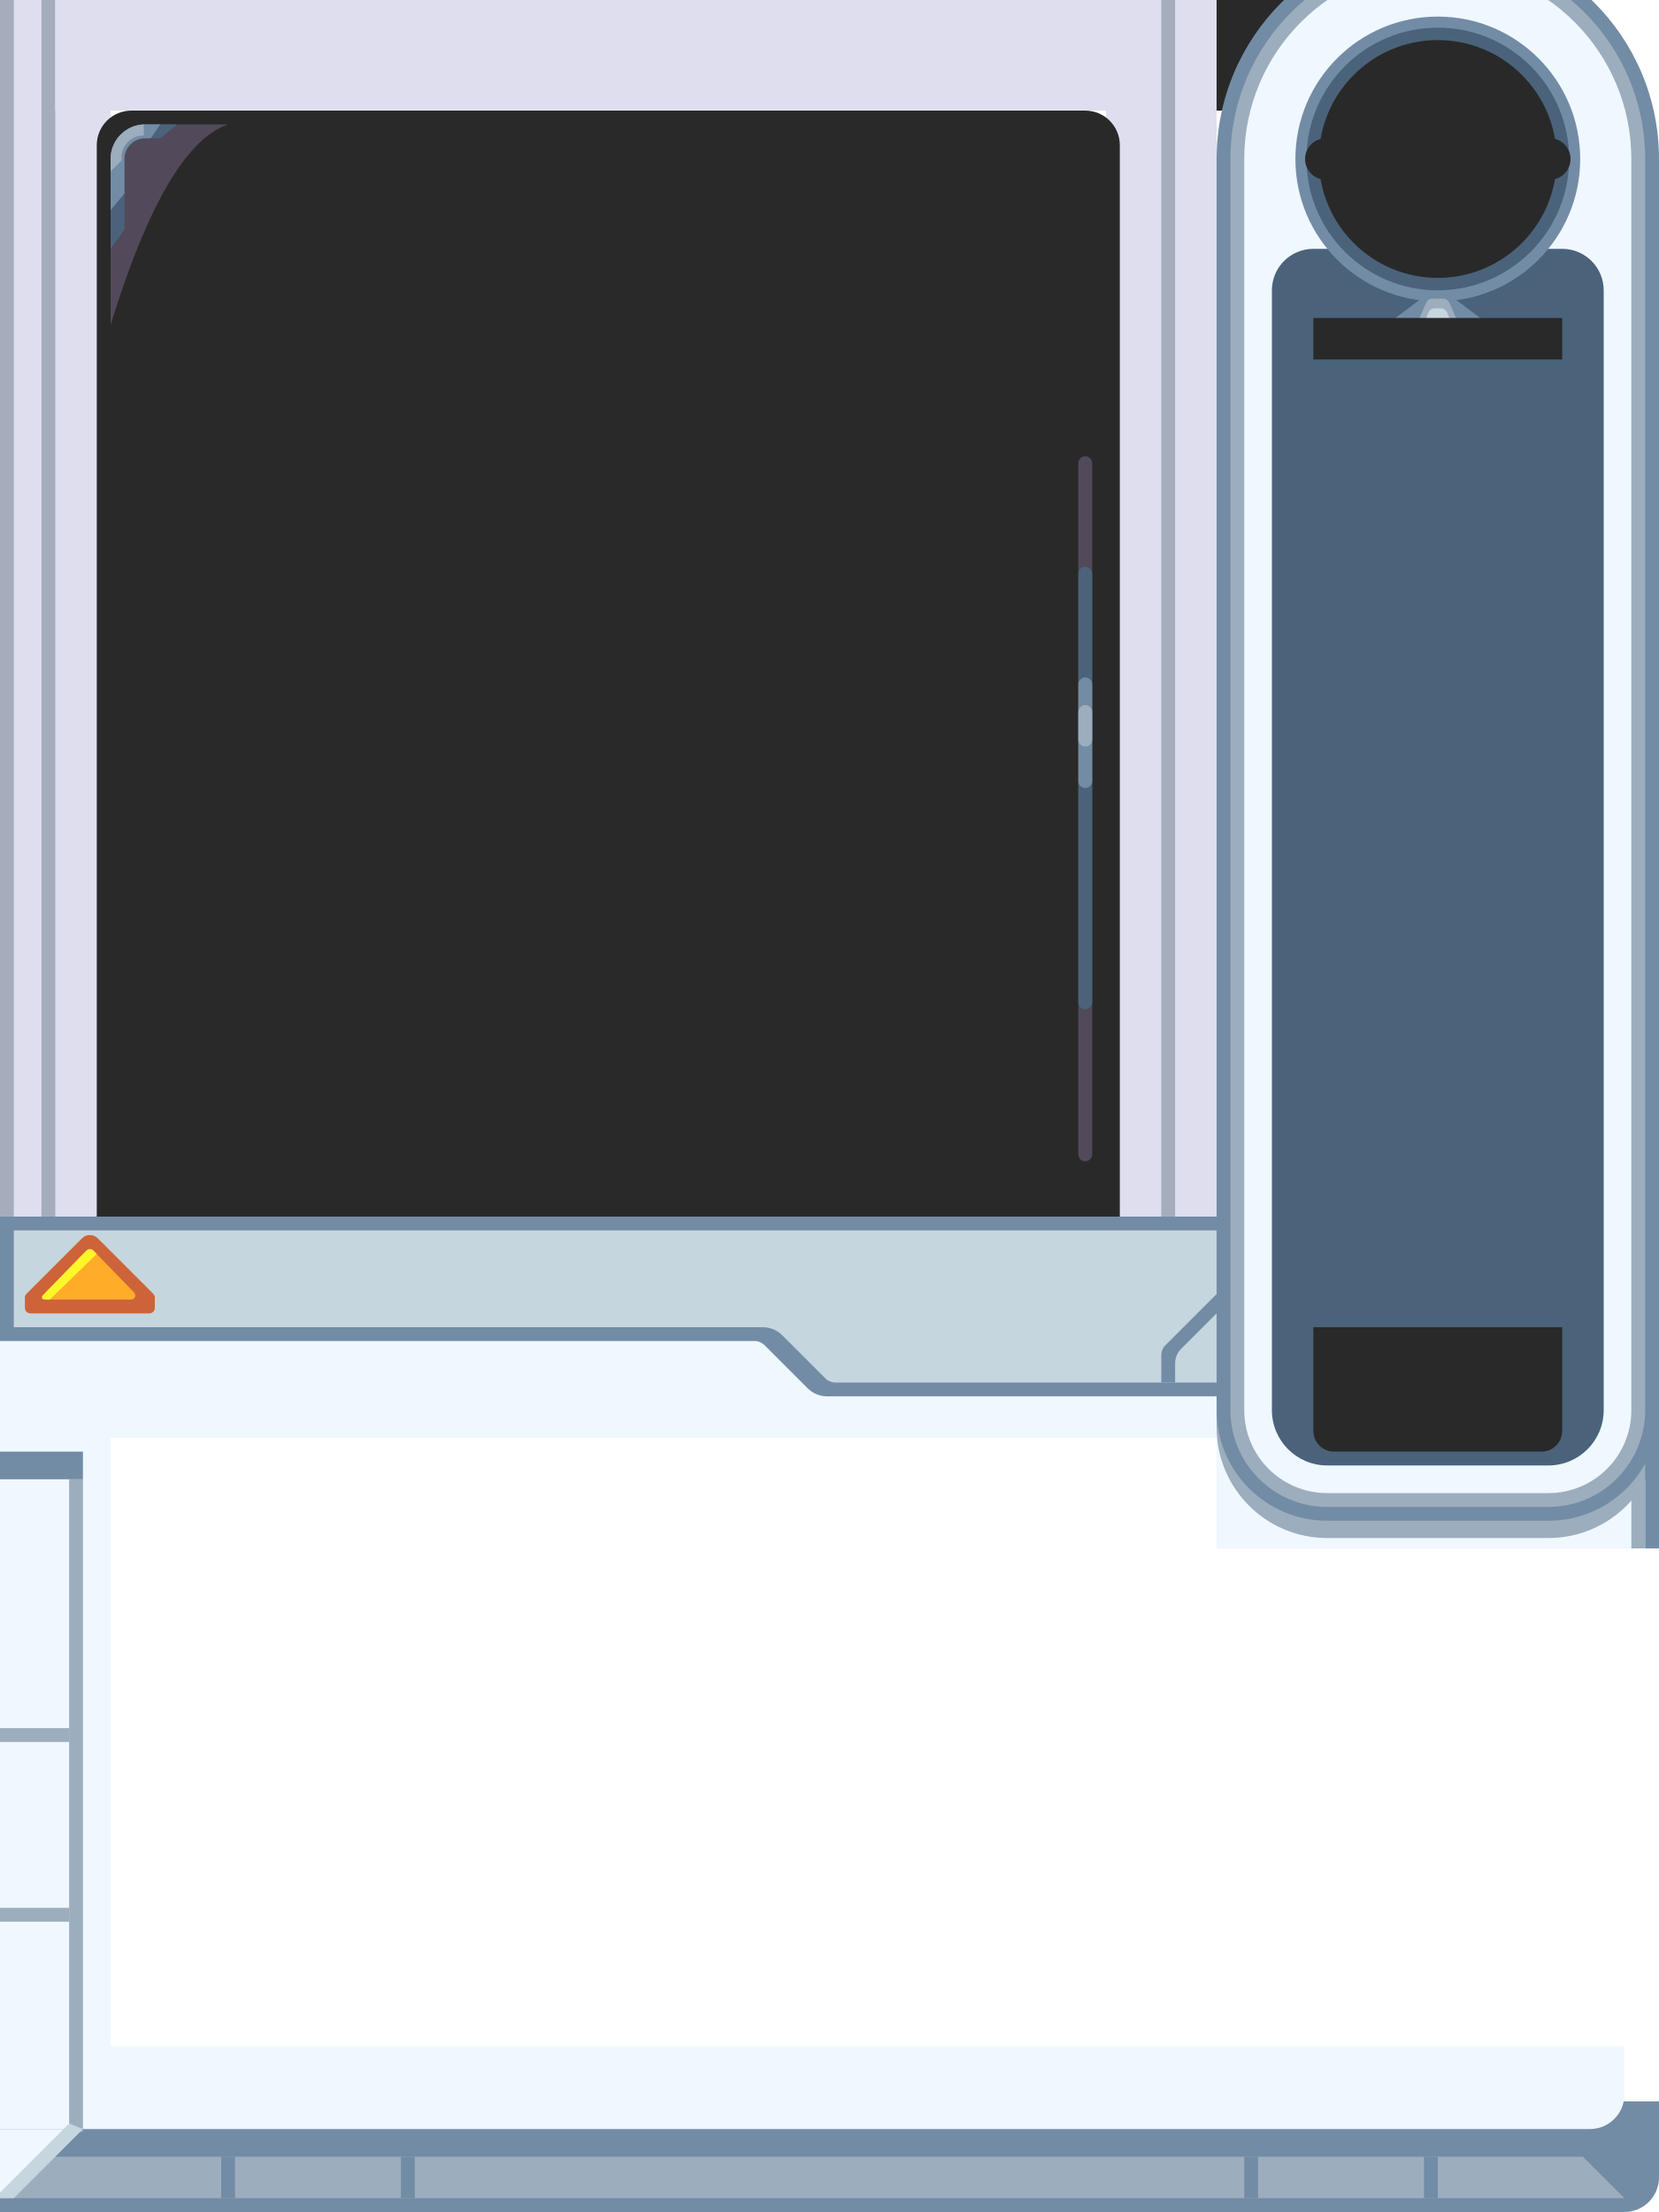
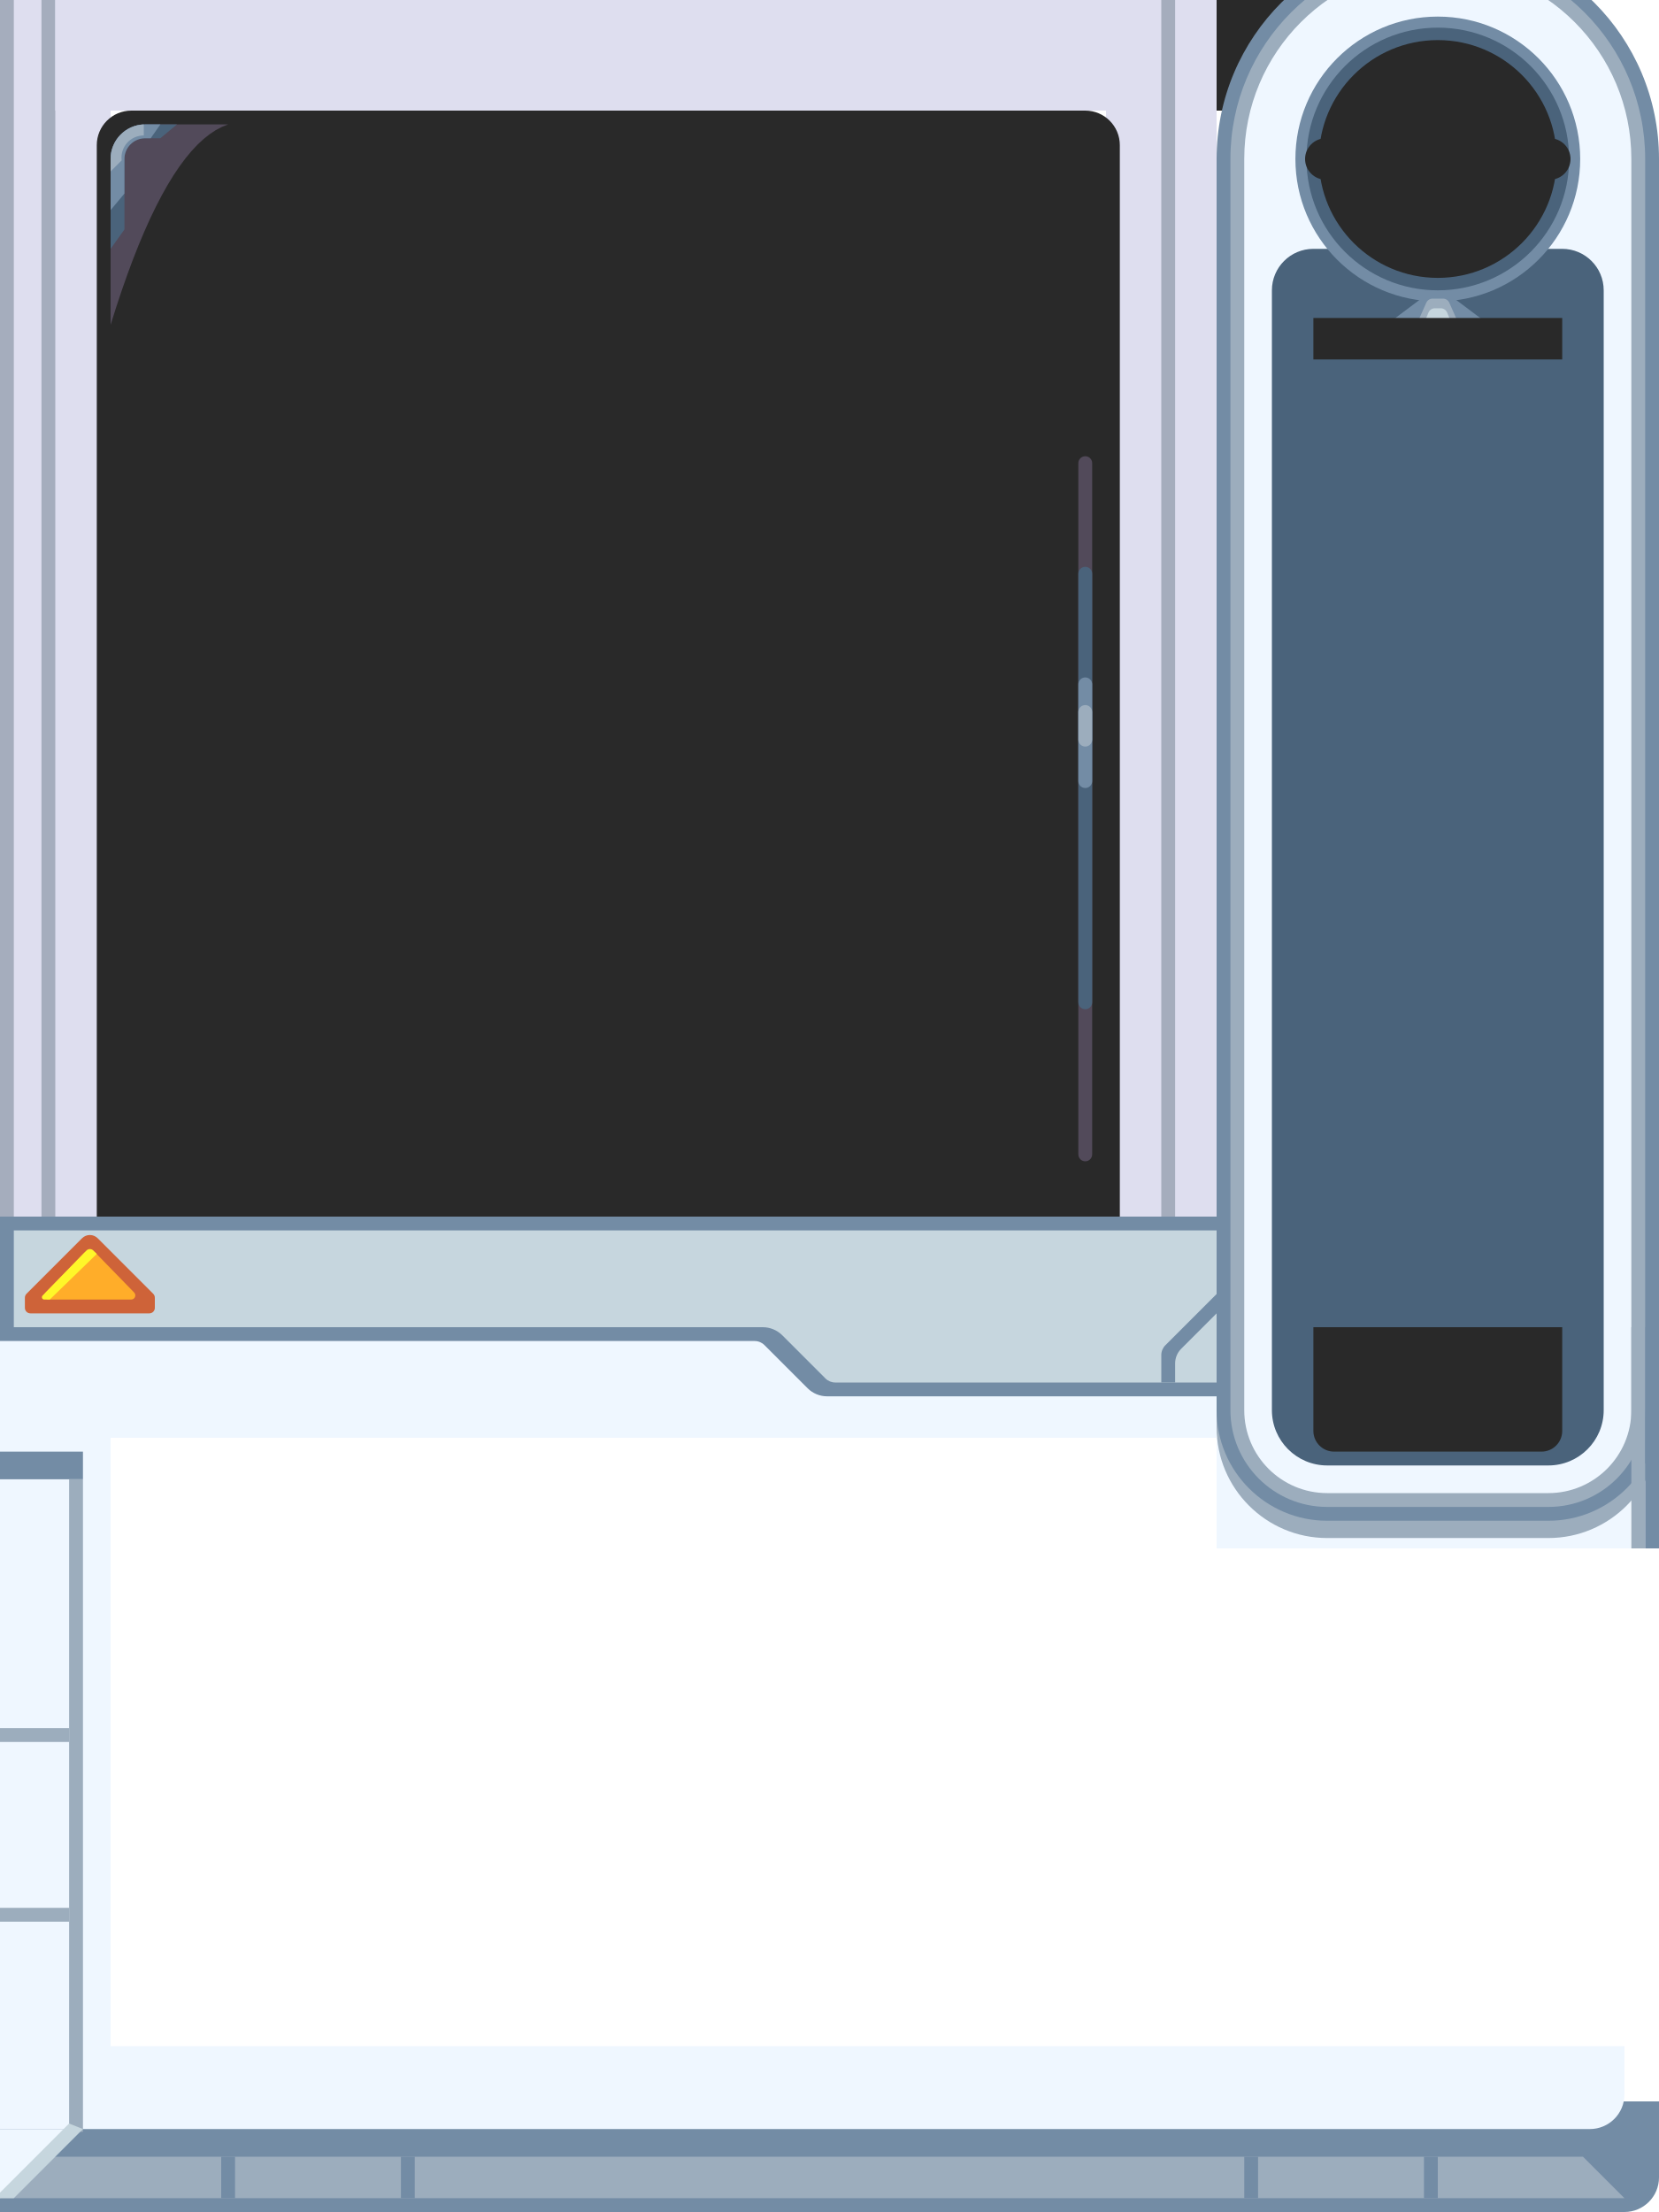
<svg xmlns="http://www.w3.org/2000/svg" width="960" height="1280" viewBox="0 0 120 160">
  <rect x="0" y="0" width="8" height="88" fill="#dedeef" data-color="6" data-palette="9" />
  <rect x="0" y="0" width="1" height="88" fill="#a5adbd" data-color="7" data-palette="9" />
  <rect x="3" y="0" width="1" height="88" fill="#a5adbd" data-color="7" data-palette="9" />
  <rect x="4" y="0" width="80" height="8" fill="#dedeef" data-color="6" data-palette="9" />
  <rect x="80" y="0" width="8" height="88" fill="#dedeef" data-color="6" data-palette="9" />
  <rect x="84" y="0" width="1" height="88" fill="#a5adbd" data-color="7" data-palette="9" />
  <path d="M7 10.5 A2.5 2.5 0 0 1 9.5 8 L78.5 8 A2.5 2.5 0 0 1 81 10.5 L81 88 L7 88 Z" fill="#292929" data-color="8" data-palette="9" />
  <path d="M16.5 9 H10.5 A2.5 2.5 0 0 0 8 11.5 V23.5 L8.401 22.229 L8.805 21.015 L9.211 19.859 L9.62 18.76 L10.031 17.719 L10.445 16.735 L10.861 15.809 L11.28 14.94 L11.701 14.129 L12.125 13.375 L12.551 12.679 L12.98 12.04 L13.411 11.459 L13.845 10.935 L14.281 10.469 L14.72 10.06 L15.161 9.709 L15.605 9.415 L16.051 9.179 Z" fill="#524a5a" data-color="10" data-palette="9" />
  <path d="M12.8 9 H10.5 A2.5 2.5 0 0 0 8 11.5 V18 L9 16.6 V11.5 A1.5 1.5 0 0 1 10.5 10 H11.6 Z" fill="#4a637b" data-color="5" data-palette="9" />
  <path d="M11.6 9 H10.5 A2.5 2.5 0 0 0 8 11.5 V15.2 L9 14 V11.5 A1.5 1.5 0 0 1 10.5 10 H10.9 Z" fill="#738ca5" data-color="4" data-palette="9" />
  <path d="M10.4 9 A2.5 2.5 0 0 0 8 11.5 V12.4 L8.8 11.6 A1.6 1.6 0 0 1 10.4 9.8 Z" fill="#9cadbd" data-color="3" data-palette="9" />
  <rect x="78" y="33" width="1" height="51" rx="0.5" fill="#524a5a" data-color="10" data-palette="9" />
  <rect x="78" y="41" width="1" height="32" rx="0.5" fill="#4a637b" data-color="5" data-palette="9" />
  <rect x="78" y="49" width="1" height="8" rx="0.5" fill="#738ca5" data-color="4" data-palette="9" />
  <rect x="78" y="51" width="1" height="3" rx="0.5" fill="#9cadbd" data-color="3" data-palette="9" />
  <rect x="0" y="88" width="88" height="16" fill="#eff7ff" data-color="1" data-palette="9" />
  <path d="M0 88 L88 88 L88 101 L59.828 101 A2 2 0 0 1 58.414 100.414 L55.293 97.293 A1 1 0 0 0 54.586 97 L0 97 Z" fill="#738ca5" data-color="4" data-palette="9" />
  <path d="M1 89 L88 89 L88 100 L60.414 100 A1 1 0 0 1 59.707 99.707 L56.586 96.586 A2 2 0 0 0 55.172 96 L1 96 Z" fill="#c6d6de" data-color="2" data-palette="9" />
  <path d="M88 93.6 L88 95 L85.439 97.561 A1.5 1.5 0 0 0 85 98.621 L85 100 L84 100 L84 98.014 A1 1 0 0 1 84.293 97.307 Z" fill="#738ca5" data-color="4" data-palette="9" />
  <path d="M5.934 89.566 A0.8 0.8 0 0 1 7.066 89.566 L11.083 93.583 A0.4 0.4 0 0 1 11.2 93.866 L11.2 94.6 A0.4 0.4 0 0 1 10.8 95 L2.2 95 A0.4 0.4 0 0 1 1.8 94.6 L1.8 93.866 A0.4 0.4 0 0 1 1.917 93.583 Z" fill="#ce6339" data-color="13" data-palette="9" />
  <path d="M6.07 90.642 A0.6 0.6 0 0 1 6.93 90.642 L9.704 93.491 A0.3 0.3 0 0 1 9.489 94 L3.511 94 A0.3 0.3 0 0 1 3.296 93.491 Z" fill="#ffad29" data-color="12" data-palette="9" />
  <path d="M6.253 90.453 A0.349 0.349 0 0 1 6.75 90.45 L7 90.7 L3.6 94 L3.2 94 A0.169 0.169 0 0 1 3.079 93.713 Z" fill="#fff729" data-color="11" data-palette="9" />
  <rect x="0" y="104" width="8" height="48" fill="#eff7ff" data-color="1" data-palette="9" />
  <rect x="0" y="105" width="6" height="2" fill="#738ca5" data-color="4" data-palette="9" />
  <rect x="0" y="125" width="5" height="1" fill="#9cadbd" data-color="3" data-palette="9" />
  <rect x="0" y="138" width="5" height="1" fill="#9cadbd" data-color="3" data-palette="9" />
  <path d="M0 152 L120 152 L120 157.5 A2.5 2.5 0 0 1 117.5 160 L0 160 Z" fill="#738ca5" data-color="4" data-palette="9" />
  <path d="M0 148 L117.5 148 L117.5 151.5 A2.5 2.5 0 0 1 115 154 L0 154 Z" fill="#eff7ff" data-color="1" data-palette="9" />
  <polygon points="0,156 114.5,156 117.5,159 0,159" fill="#9cadbd" data-color="3" data-palette="9" />
  <rect x="16" y="156" width="1" height="3" fill="#738ca5" data-color="4" data-palette="9" />
  <rect x="29" y="156" width="1" height="3" fill="#738ca5" data-color="4" data-palette="9" />
  <rect x="90" y="156" width="1" height="3" fill="#738ca5" data-color="4" data-palette="9" />
  <rect x="103" y="156" width="1" height="3" fill="#738ca5" data-color="4" data-palette="9" />
  <polygon points="0,154 5,154 0,159" fill="#eff7ff" data-color="1" data-palette="9" />
  <rect x="5" y="107" width="1" height="47.2" fill="#9cadbd" data-color="3" data-palette="9" />
  <polygon points="5,153.6 6,154 1,159 -0.4,159" fill="#c6d6de" data-color="2" data-palette="9" />
  <rect x="88" y="104" width="30" height="8" fill="#eff7ff" data-color="1" data-palette="9" />
  <rect x="88" y="0" width="8" height="8" fill="#292929" data-color="8" data-palette="9" />
  <path d="M88 12.75 A16 16 0 0 1 120 12.75 V103.25 A8 8 0 0 1 112 111.25 H96 A8 8 0 0 1 88 103.25 Z" fill="#9cadbd" data-color="3" data-palette="9" />
-   <rect x="118" y="96" width="1" height="16" fill="#9cadbd" data-color="3" data-palette="9" />
-   <rect x="119" y="96" width="1" height="16" fill="#738ca5" data-color="4" data-palette="9" />
  <path d="M88 11.5 A16 16 0 0 1 120 11.5 V102 A8 8 0 0 1 112 110 H96 A8 8 0 0 1 88 102 Z" fill="#738ca5" data-color="4" data-palette="9" />
  <path d="M89 11.5 A15 15 0 0 1 119 11.5 V102 A7 7 0 0 1 112 109 H96 A7 7 0 0 1 89 102 Z" fill="#9cadbd" data-color="3" data-palette="9" />
  <path d="M90 11.5 A14 14 0 0 1 118 11.5 V102 A6 6 0 0 1 112 108 H96 A6 6 0 0 1 90 102 Z" fill="#eff7ff" data-color="1" data-palette="9" />
  <path d="M92 21 A3 3 0 0 1 95 18 L113 18 A3 3 0 0 1 116 21 L116 102 A4 4 0 0 1 112 106 L96 106 A4 4 0 0 1 92 102 Z" fill="#4a637b" data-color="5" data-palette="9" />
  <path d="M95 96 L113 96 L113 103.5 A1.5 1.5 0 0 1 111.5 105 L96.5 105 A1.5 1.5 0 0 1 95 103.5 Z" fill="#292929" data-color="8" data-palette="9" />
  <circle cx="104" cy="11.5" r="10.3" fill="#738ca5" data-color="4" data-palette="9" />
  <circle cx="104" cy="11.5" r="9.5" fill="#4a637b" data-color="5" data-palette="9" />
  <path d="M94.4 11.5 A1.5 1.5 0 0 1 95.9 10 L112.1 10 A1.5 1.5 0 0 1 113.6 11.5 L113.6 11.5 A1.5 1.5 0 0 1 112.1 13 L95.9 13 A1.5 1.5 0 0 1 94.4 11.5 Z" fill="#292929" data-color="8" data-palette="9" />
  <circle cx="104" cy="11.5" r="8.6" fill="#292929" data-color="8" data-palette="9" />
  <path d="M102.64 21.72 A0.6 0.6 0 0 1 103 21.6 L105 21.6 A0.6 0.6 0 0 1 105.36 21.72 L107.6 23.4 L100.4 23.4 Z" fill="#738ca5" data-color="4" data-palette="9" />
  <path d="M103.168 21.897 A0.5 0.5 0 0 1 103.625 21.6 L104.375 21.6 A0.5 0.5 0 0 1 104.832 21.897 L105.5 23.4 L102.5 23.4 Z" fill="#9cadbd" data-color="3" data-palette="9" />
  <path d="M103.323 22.611 A0.5 0.5 0 0 1 103.786 22.3 L104.214 22.3 A0.5 0.5 0 0 1 104.677 22.611 L105 23.4 L103 23.4 Z" fill="#c6d6de" data-color="2" data-palette="9" />
  <rect x="95" y="23" width="18" height="3" fill="#292929" data-color="8" data-palette="9" />
+   <rect x="118" y="96" width="1" height="16" fill="#9cadbd" data-color="3" data-palette="9" />
+   <rect x="119" y="96" width="1" height="16" fill="#738ca5" data-color="4" data-palette="9" />
</svg>
